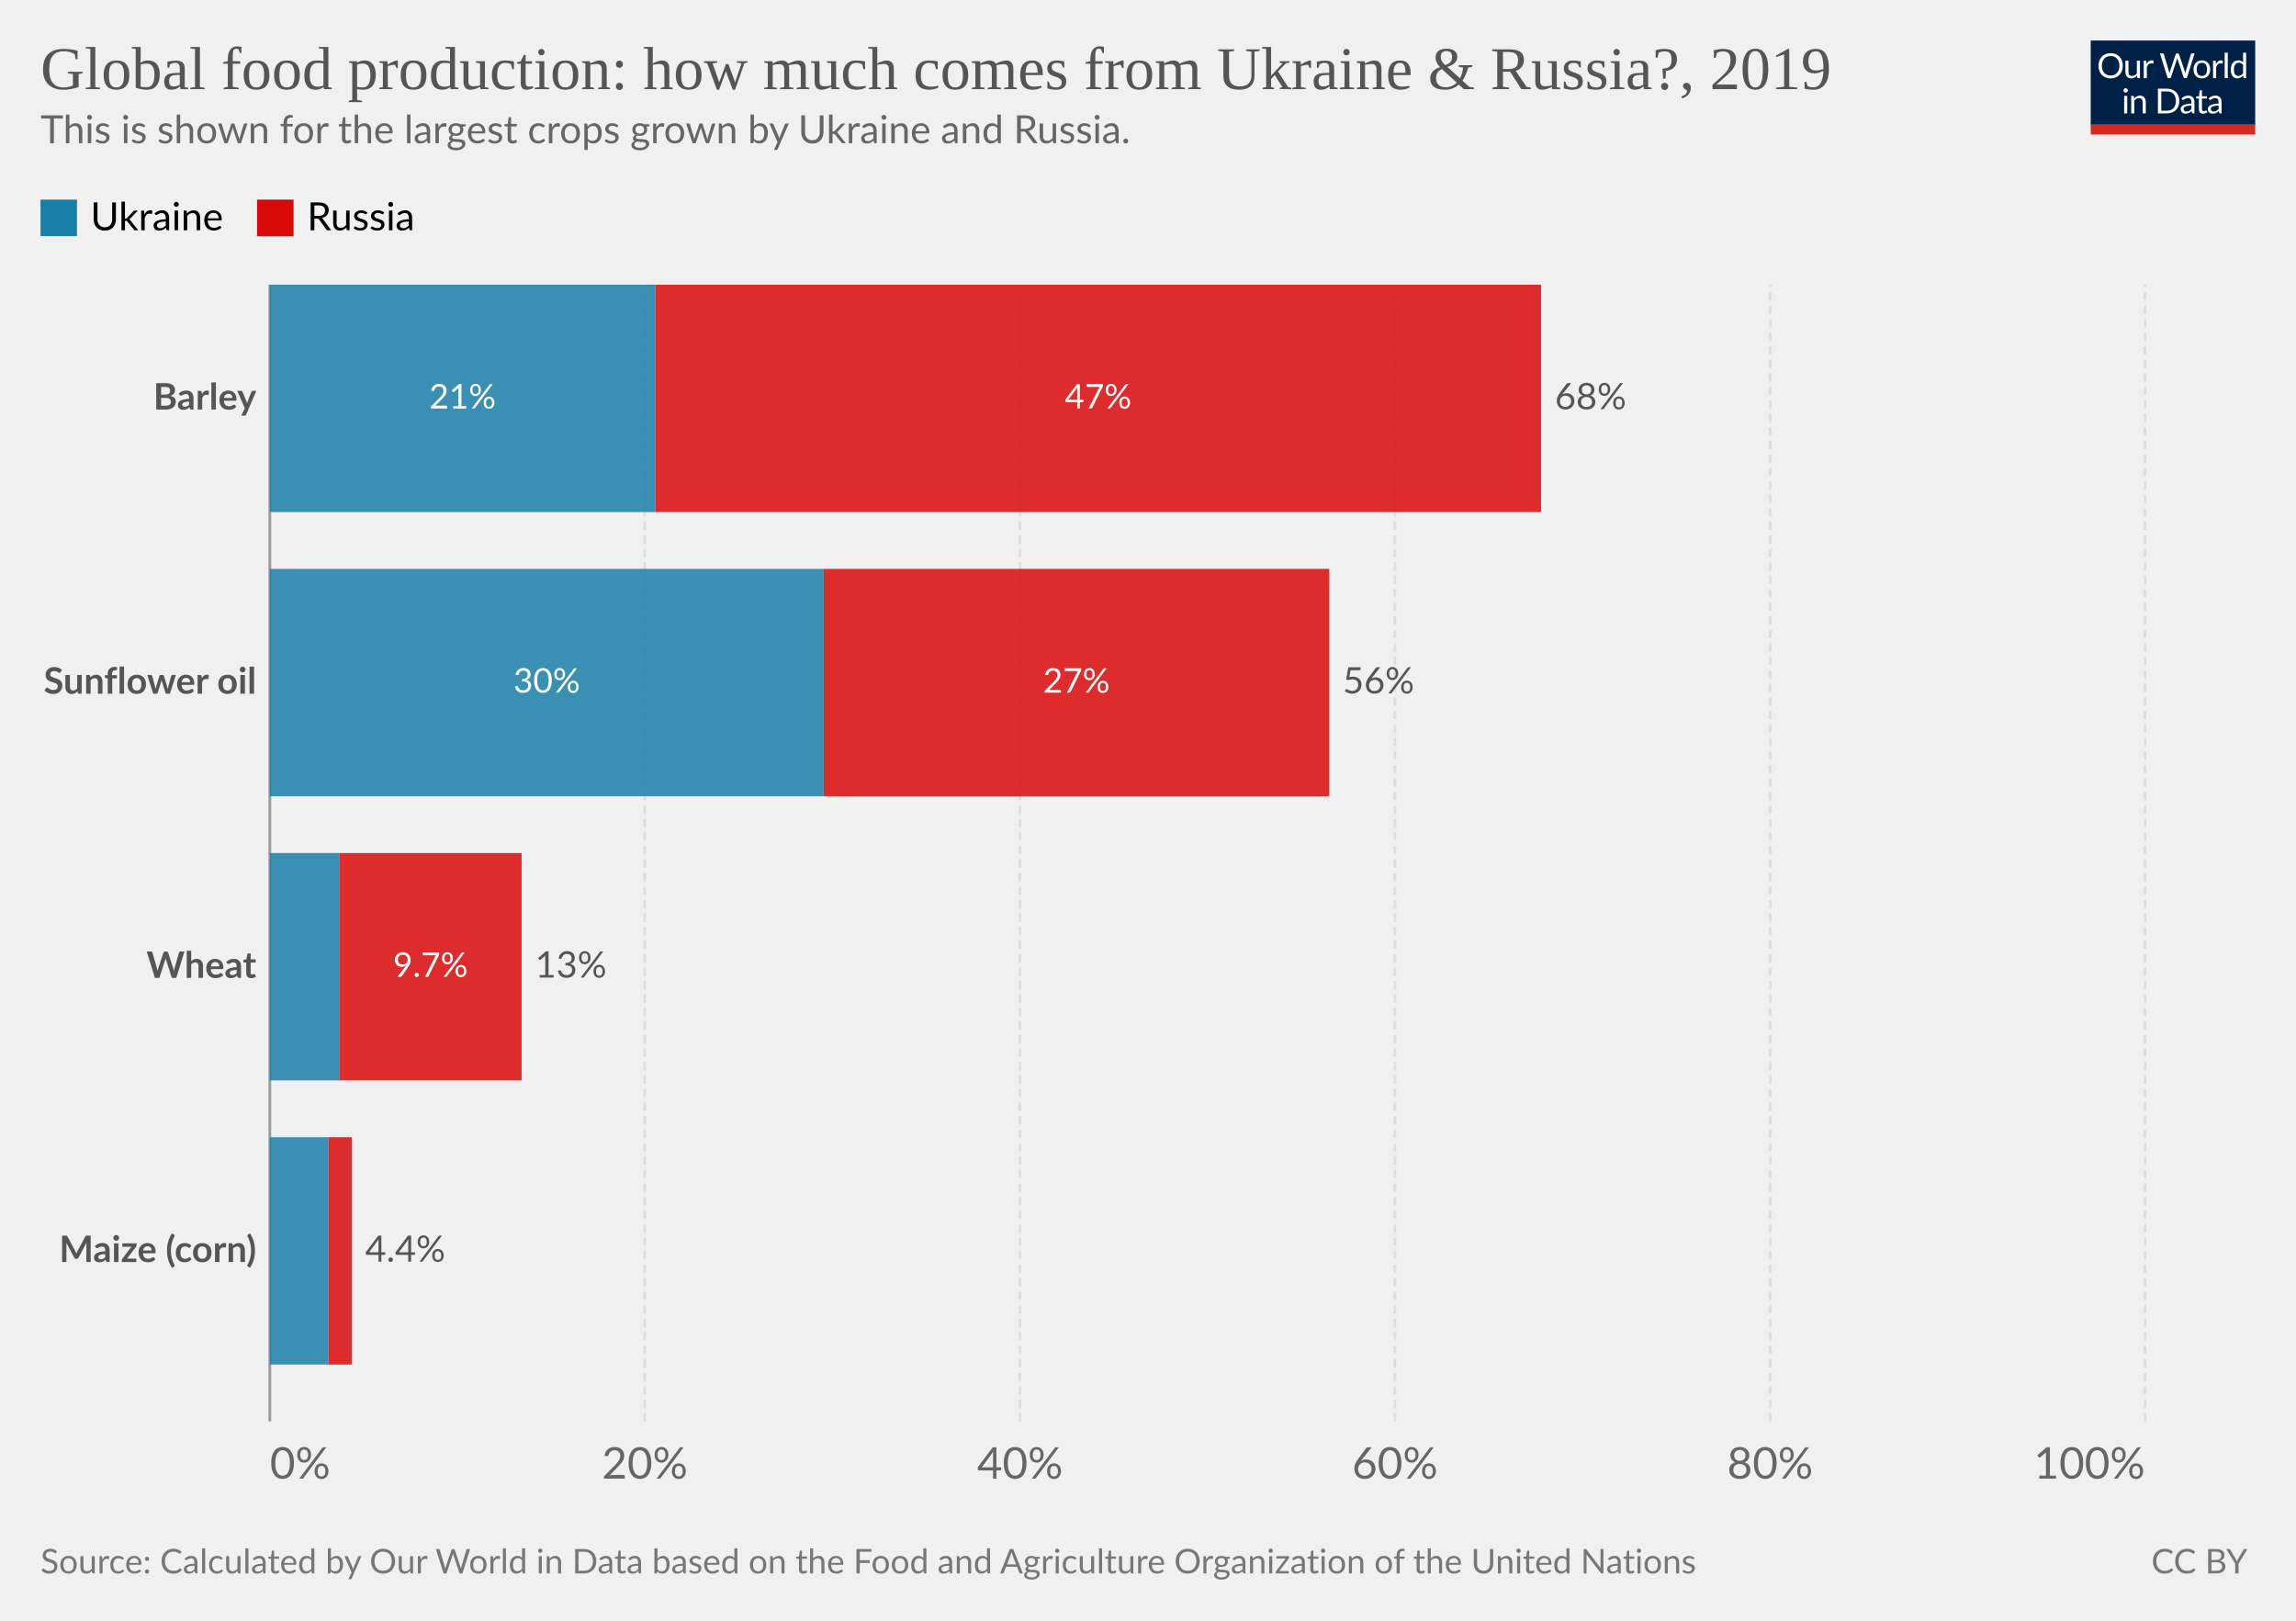
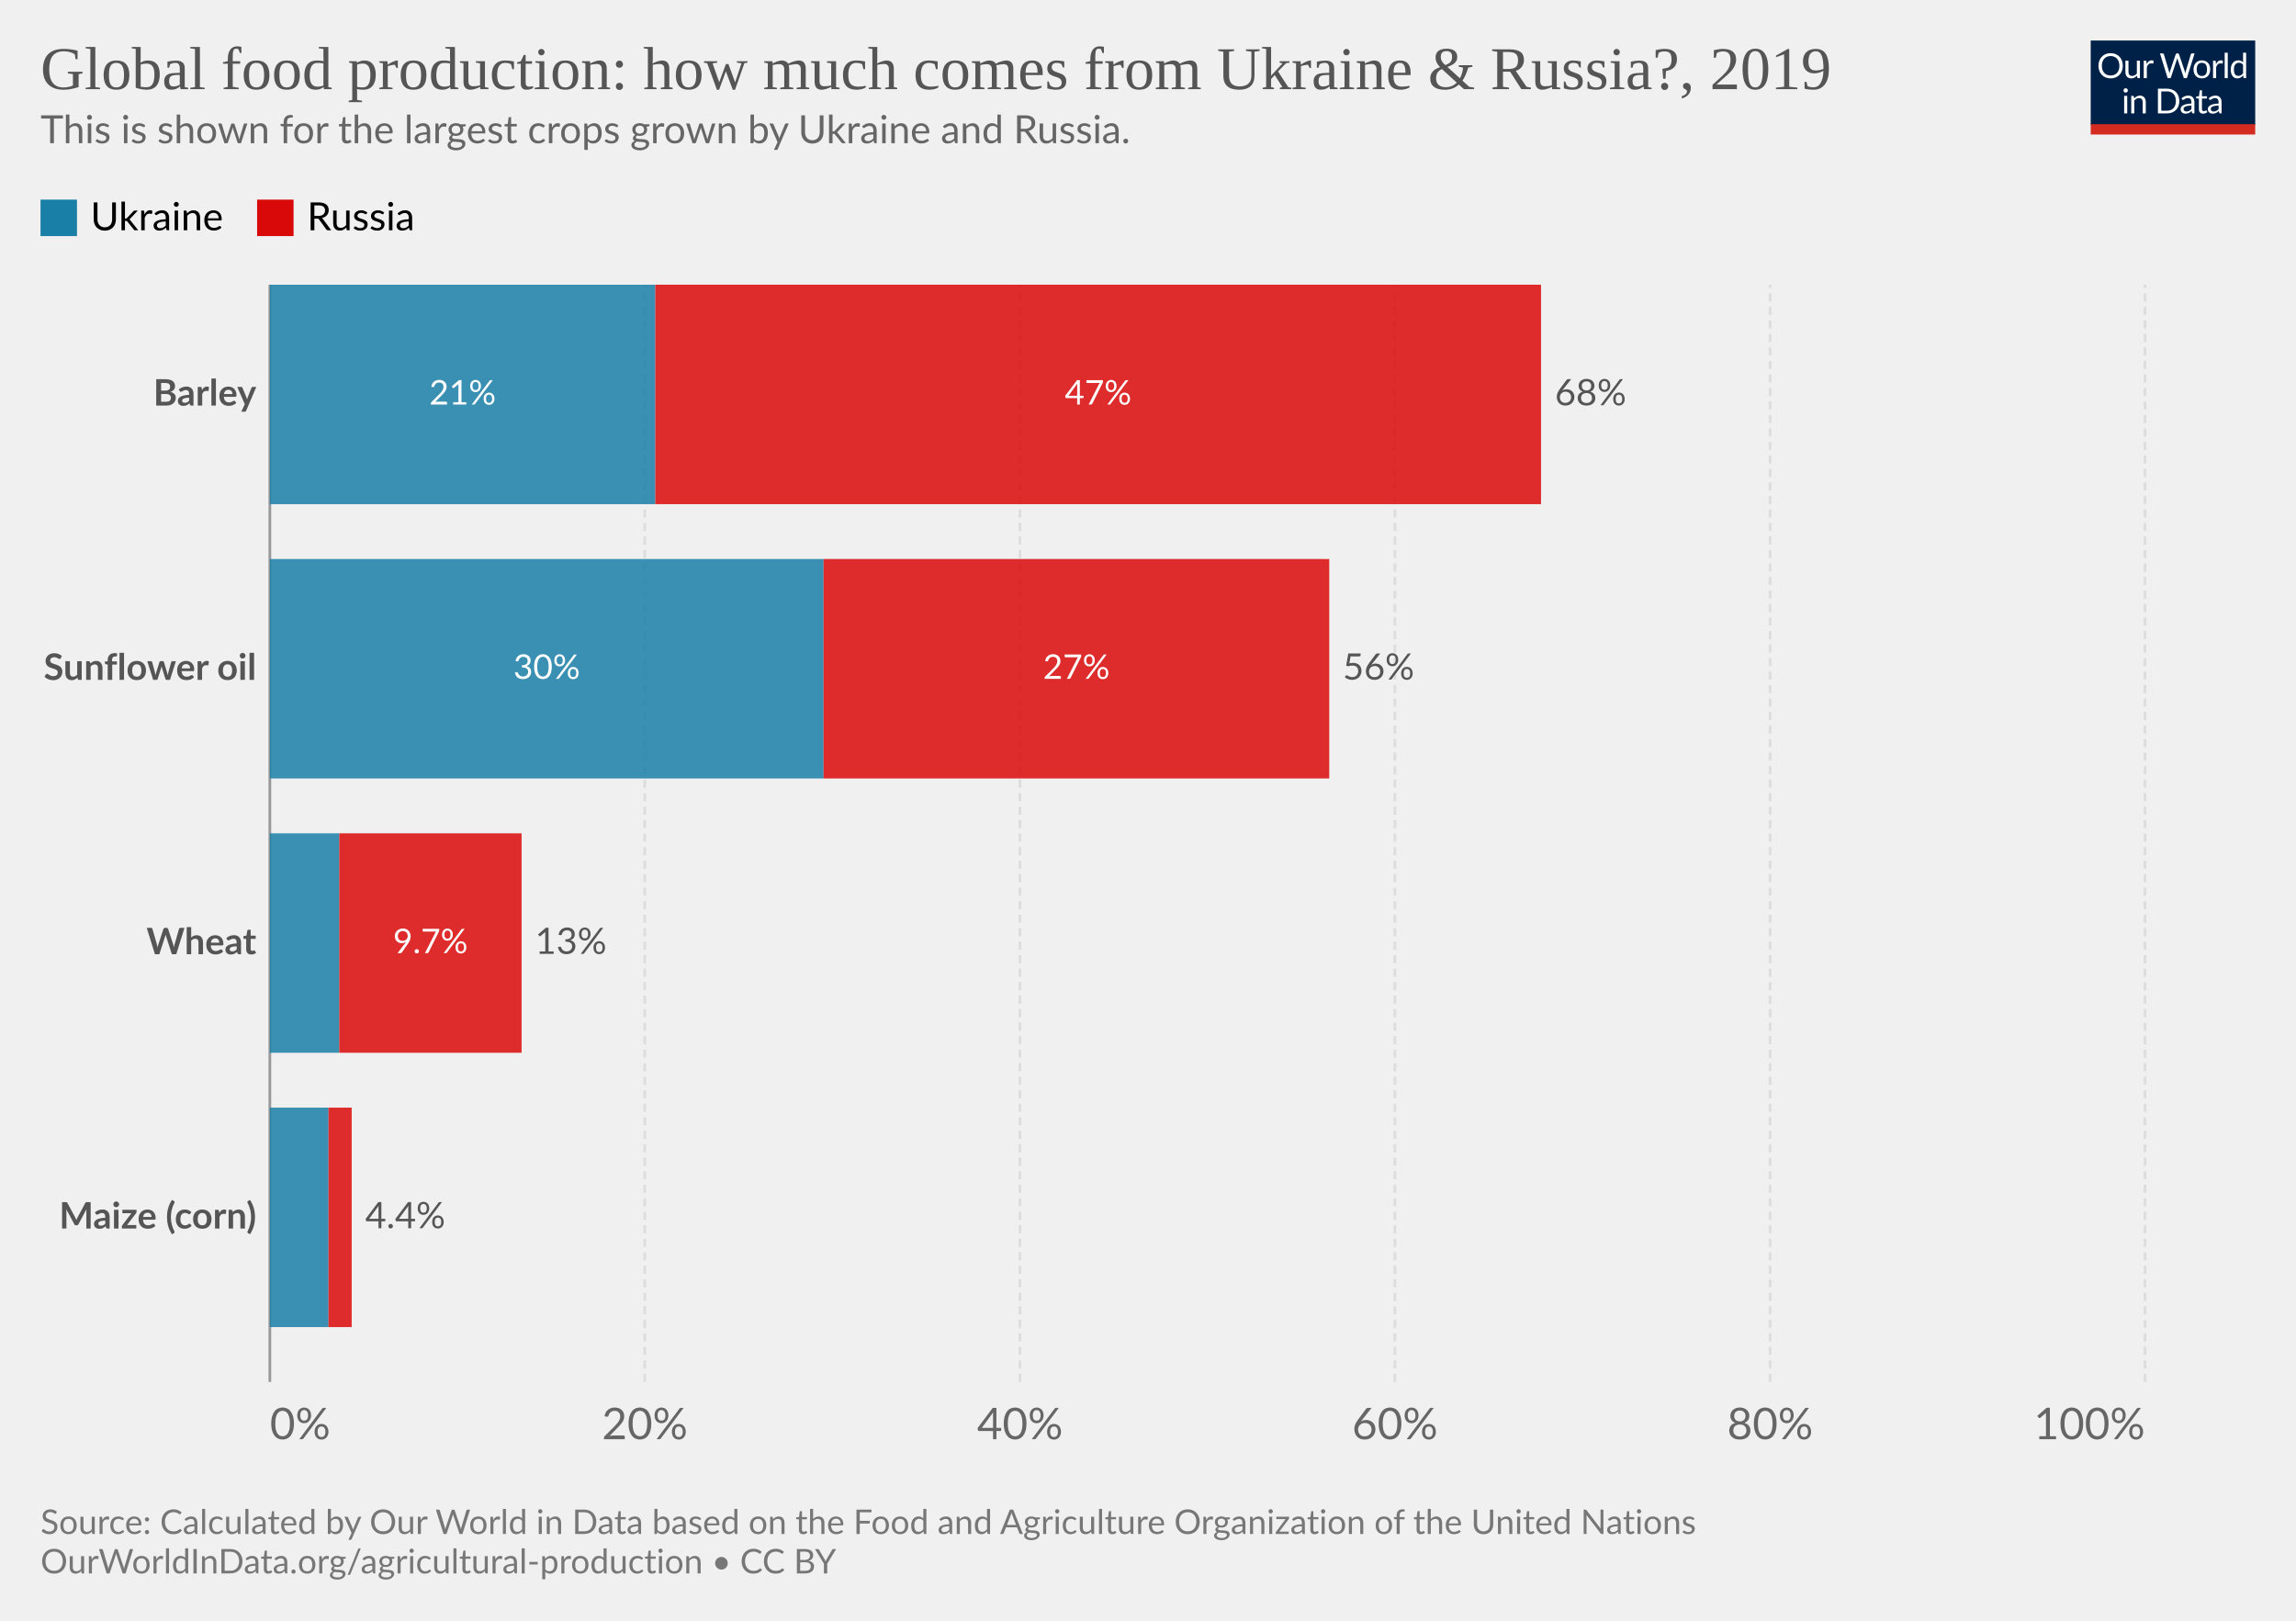
<svg xmlns="http://www.w3.org/2000/svg" version="1.1" style="font-family:Lato,'Helvetica Neue',Helvetica,Arial,sans-serif;font-size:18px;background-color:#fff;text-rendering:geometricPrecision;-webkit-font-smoothing:antialiased" width="850" height="600" viewBox="0 0 850 600">
  <g class="HeaderView">
    <g transform="matrix(.29 0 0 .29 774 15)">
      <svg className="owidLog" width="210" height="120" viewBox="0 0 210 120" fill="none">
        <g clip-path="url(#a)">
          <path d="M0 0h210v107.89H0V0z" fill="#002147" />
          <path d="M40.98 32.25c0 2.36-.38 4.53-1.12 6.51a14.26 14.26 0 0 1-8.1 8.4c-1.9.78-4.02 1.17-6.34 1.17a16.6 16.6 0 0 1-6.33-1.17 14.31 14.31 0 0 1-8.08-8.4 18.29 18.29 0 0 1-1.12-6.51c0-2.36.38-4.53 1.12-6.5.75-1.97 1.8-3.67 3.17-5.1a14.32 14.32 0 0 1 4.9-3.34c1.92-.8 4.03-1.19 6.34-1.19 2.32 0 4.43.4 6.34 1.19 1.92.8 3.56 1.9 4.93 3.34a14.87 14.87 0 0 1 3.17 5.1 18.1 18.1 0 0 1 1.12 6.5zm-4.38 0c0-1.94-.26-3.68-.8-5.22a10.91 10.91 0 0 0-2.24-3.89 9.68 9.68 0 0 0-3.52-2.46 11.95 11.95 0 0 0-4.62-.86c-1.68 0-3.21.28-4.6.86a9.88 9.88 0 0 0-3.54 2.46 10.91 10.91 0 0 0-2.24 3.9c-.53 1.53-.8 3.27-.8 5.2 0 1.94.27 3.68.8 5.22a11.17 11.17 0 0 0 2.24 3.9 10.01 10.01 0 0 0 3.55 2.44c1.38.56 2.9.83 4.6.83s3.24-.27 4.61-.83a9.8 9.8 0 0 0 3.52-2.44 11.17 11.17 0 0 0 2.25-3.9c.53-1.54.8-3.28.8-5.21zm26.22-6.54V48H60.5c-.56 0-.9-.27-1.05-.81l-.31-2.4a12.45 12.45 0 0 1-3.26 2.6c-1.2.64-2.58.96-4.13.96-1.22 0-2.3-.2-3.24-.6a6.52 6.52 0 0 1-2.33-1.7 7.37 7.37 0 0 1-1.43-2.67c-.3-1.04-.46-2.2-.46-3.45V25.7h3.91v14.22c0 1.68.38 2.99 1.15 3.91.77.93 1.96 1.39 3.54 1.39 1.16 0 2.24-.27 3.23-.82a10.42 10.42 0 0 0 2.8-2.28V25.7h3.91zm8.61 4.47a9.94 9.94 0 0 1 2.6-3.56 5.64 5.64 0 0 1 3.76-1.3c.47 0 .92.05 1.34.15.44.1.83.27 1.17.49l-.3 2.92c-.09.37-.3.55-.66.55-.2 0-.5-.04-.9-.13a6.21 6.21 0 0 0-3.24.18 4.23 4.23 0 0 0-1.47.92c-.42.4-.81.9-1.17 1.5-.33.58-.64 1.26-.92 2.02V48H67.7V25.71h2.25c.42 0 .72.08.88.25.16.16.27.44.33.83l.26 3.39zm61.16-13.7L122.75 48h-3.82l-7.99-24.05a21.95 21.95 0 0 1-.42-1.58 38.36 38.36 0 0 1-.44 1.58L102.05 48h-3.83L88.4 16.47h3.54c.38 0 .7.1.95.29.26.2.43.43.5.73l6.52 21.9.28 1.28.29 1.46.3-1.46.38-1.27 7.41-21.91c.1-.25.26-.48.51-.69.27-.22.58-.33.95-.33h1.23c.38 0 .69.1.92.29a1.77 1.77 0 0 1 .53.73l7.4 21.9a28.4 28.4 0 0 1 .68 2.62 29.52 29.52 0 0 1 .52-2.61l6.54-21.91a1.31 1.31 0 0 1 .48-.7c.27-.21.58-.32.95-.32h3.32zm9.35 8.88c1.63 0 3.1.27 4.4.82a9.43 9.43 0 0 1 5.46 5.94c.5 1.4.74 2.98.74 4.73 0 1.76-.25 3.34-.74 4.75a9.43 9.43 0 0 1-5.46 5.92c-1.3.52-2.77.79-4.4.79-1.64 0-3.12-.27-4.44-.8a9.42 9.42 0 0 1-3.35-2.3c-.92-1-1.63-2.2-2.13-3.61-.49-1.41-.73-3-.73-4.75s.24-3.33.73-4.73c.5-1.43 1.2-2.64 2.13-3.63a9.4 9.4 0 0 1 3.35-2.31c1.32-.55 2.8-.82 4.44-.82zm0 19.89c2.2 0 3.84-.73 4.93-2.2 1.08-1.48 1.63-3.54 1.63-6.18 0-2.66-.55-4.72-1.63-6.2-1.09-1.49-2.73-2.23-4.93-2.23-1.12 0-2.09.2-2.93.57a5.71 5.71 0 0 0-2.06 1.65 7.5 7.5 0 0 0-1.24 2.67c-.26 1.04-.4 2.22-.4 3.54 0 2.64.55 4.7 1.64 6.18 1.1 1.47 2.76 2.2 4.99 2.2zm17.97-15.07a9.94 9.94 0 0 1 2.6-3.56 5.64 5.64 0 0 1 3.76-1.3c.47 0 .91.05 1.34.15.44.1.83.27 1.16.49l-.28 2.92c-.09.37-.31.55-.66.55-.2 0-.5-.04-.9-.13a6.2 6.2 0 0 0-3.24.18 4.23 4.23 0 0 0-1.47.92c-.43.4-.82.9-1.17 1.5a13.1 13.1 0 0 0-.92 2.02V48h-3.94V25.71h2.24c.43 0 .72.08.88.25.17.16.28.44.33.83l.27 3.39zm15.04-14.59V48h-3.92V15.6h3.92zm19.55 15.43a6.22 6.22 0 0 0-2.38-2.05 6.7 6.7 0 0 0-2.86-.6c-2.07 0-3.66.75-4.77 2.23-1.12 1.48-1.68 3.6-1.68 6.33 0 1.46.13 2.7.38 3.74a7.29 7.29 0 0 0 1.1 2.56 4.35 4.35 0 0 0 1.78 1.45c.7.3 1.5.46 2.4.46 1.29 0 2.41-.3 3.36-.88a9.6 9.6 0 0 0 2.67-2.49V31.02zm3.91-15.43V48h-2.33c-.56 0-.9-.27-1.06-.81l-.35-2.71a12.13 12.13 0 0 1-3.25 2.77 8.28 8.28 0 0 1-4.23 1.06 7.31 7.31 0 0 1-6.14-2.9c-.73-.96-1.3-2.15-1.69-3.57a18.35 18.35 0 0 1 .07-9.48 11.29 11.29 0 0 1 1.89-3.7 8.7 8.7 0 0 1 7.06-3.34 7.96 7.96 0 0 1 6.12 2.62V15.59h3.91zM46.61 70.71V93H42.7V70.71h3.91zm.84-7c0 .39-.08.75-.24 1.09a2.81 2.81 0 0 1-1.52 1.47 2.67 2.67 0 0 1-2.16 0 2.9 2.9 0 0 1-1.45-1.47 2.67 2.67 0 0 1 0-2.16c.15-.35.35-.65.6-.9.25-.27.53-.47.85-.62a2.67 2.67 0 0 1 2.16 0c.35.15.65.35.9.62.27.25.47.55.62.9.16.34.24.7.24 1.08zm7.97 10.24c.49-.54 1-1.04 1.54-1.48a9.85 9.85 0 0 1 3.66-1.84 8.96 8.96 0 0 1 5.43.35c.94.4 1.72.97 2.33 1.71a7.36 7.36 0 0 1 1.43 2.67c.32 1.04.49 2.19.49 3.45V93h-3.94V78.81c0-1.69-.4-3-1.17-3.92-.76-.93-1.93-1.4-3.5-1.4a6.6 6.6 0 0 0-3.25.83c-1 .56-1.92 1.31-2.77 2.27V93h-3.94V70.71h2.35c.56 0 .9.28 1.04.82l.3 2.42zm57.7 3.3c0 2.36-.37 4.5-1.11 6.44a14.3 14.3 0 0 1-3.17 4.98 14.1 14.1 0 0 1-4.93 3.2c-1.9.76-4.02 1.13-6.33 1.13H85.8V61.47h11.77c2.31 0 4.42.39 6.33 1.15a13.8 13.8 0 0 1 8.1 8.18 17.75 17.75 0 0 1 1.12 6.45zm-4.37 0c0-1.94-.26-3.67-.8-5.2a10.94 10.94 0 0 0-2.23-3.87 9.57 9.57 0 0 0-3.53-2.42 12.23 12.23 0 0 0-4.61-.83h-7.5v24.62h7.5c1.7 0 3.24-.28 4.61-.84a9.7 9.7 0 0 0 3.53-2.4 10.94 10.94 0 0 0 2.24-3.87c.53-1.53.8-3.26.8-5.2zm19.8 5.72c-1.8.06-3.34.2-4.62.44-1.26.22-2.3.51-3.1.88-.8.36-1.37.8-1.74 1.3-.35.5-.53 1.05-.53 1.67 0 .58.1 1.1.3 1.52a3 3 0 0 0 .76 1.05c.34.27.73.46 1.17.6a6.13 6.13 0 0 0 1.45.17 7.28 7.28 0 0 0 3.5-.81 11.95 11.95 0 0 0 2.82-2.2v-4.62zm-12.65-9.11a12.73 12.73 0 0 1 3.98-2.66c1.43-.59 3-.88 4.73-.88 1.25 0 2.36.2 3.33.61a6.81 6.81 0 0 1 3.94 4.38c.33 1.04.5 2.19.5 3.43V93h-1.74a1.8 1.8 0 0 1-.88-.18c-.2-.13-.36-.38-.48-.74l-.44-2.12-1.72 1.46a9.48 9.48 0 0 1-3.74 1.7c-.69.15-1.46.23-2.3.23-.87 0-1.69-.12-2.45-.35a5.34 5.34 0 0 1-3.34-2.93 6.64 6.64 0 0 1-.49-2.64c0-.88.25-1.72.73-2.53a6.33 6.33 0 0 1 2.35-2.17c1.09-.63 2.5-1.15 4.25-1.54 1.75-.41 3.89-.65 6.42-.7v-1.75c0-1.73-.37-3.03-1.12-3.91-.75-.9-1.84-1.34-3.28-1.34-.97 0-1.78.12-2.44.37-.64.23-1.2.5-1.7.81l-1.23.82c-.33.23-.67.35-1 .35-.27 0-.5-.07-.69-.2a2.1 2.1 0 0 1-.48-.53l-.7-1.25zm27.67 19.5c-1.76 0-3.12-.5-4.07-1.48-.94-.98-1.41-2.4-1.41-4.25V74h-2.68a.9.9 0 0 1-.6-.2c-.16-.14-.24-.36-.24-.66v-1.56l3.65-.46.9-6.89a.9.9 0 0 1 .29-.52.88.88 0 0 1 .62-.22H142v7.67h6.44V74H142v13.38c0 .94.22 1.63.68 2.09.45.45 1.04.68 1.76.68a3.21 3.21 0 0 0 1.85-.53l.55-.35c.16-.12.3-.18.41-.18.2 0 .4.13.55.38l1.15 1.87a7.45 7.45 0 0 1-2.44 1.5 8.53 8.53 0 0 1-2.95.52zm19.68-10.4c-1.8.07-3.34.21-4.62.45-1.26.22-2.3.51-3.1.88-.8.36-1.37.8-1.74 1.3-.35.5-.53 1.05-.53 1.67 0 .58.1 1.1.3 1.52a2.9 2.9 0 0 0 .76 1.05c.34.27.73.46 1.17.6a6.13 6.13 0 0 0 1.45.17 7.3 7.3 0 0 0 3.5-.81 12.04 12.04 0 0 0 2.82-2.2v-4.62zm-12.65-9.1a12.72 12.72 0 0 1 3.99-2.66c1.42-.59 3-.88 4.72-.88 1.25 0 2.36.2 3.33.61a6.81 6.81 0 0 1 3.94 4.38c.33 1.04.5 2.19.5 3.43V93h-1.74a1.8 1.8 0 0 1-.88-.18c-.2-.13-.36-.38-.48-.74l-.44-2.12-1.72 1.46a9.48 9.48 0 0 1-3.74 1.7c-.69.15-1.46.23-2.3.23-.87 0-1.69-.12-2.45-.35a5.33 5.33 0 0 1-3.34-2.93 6.62 6.62 0 0 1-.49-2.64c0-.88.25-1.72.73-2.53a6.33 6.33 0 0 1 2.35-2.17c1.09-.63 2.5-1.15 4.25-1.54a31.2 31.2 0 0 1 6.42-.7v-1.75c0-1.73-.37-3.03-1.12-3.91-.75-.9-1.84-1.34-3.28-1.34-.97 0-1.78.12-2.44.37-.64.23-1.2.5-1.7.81l-1.22.82c-.34.23-.68.35-1.02.35-.26 0-.49-.07-.68-.2a1.88 1.88 0 0 1-.48-.53l-.7-1.25zM40.98 32.25c0 2.36-.38 4.53-1.12 6.51a14.26 14.26 0 0 1-8.1 8.4c-1.9.78-4.02 1.17-6.34 1.17a16.6 16.6 0 0 1-6.33-1.17 14.31 14.31 0 0 1-8.08-8.4 18.29 18.29 0 0 1-1.12-6.51c0-2.36.38-4.53 1.12-6.5.75-1.97 1.8-3.67 3.17-5.1a14.32 14.32 0 0 1 4.9-3.34c1.92-.8 4.03-1.19 6.34-1.19 2.32 0 4.43.4 6.34 1.19 1.92.8 3.56 1.9 4.93 3.34a14.87 14.87 0 0 1 3.17 5.1 18.1 18.1 0 0 1 1.12 6.5zm-4.38 0c0-1.94-.26-3.68-.8-5.22a10.91 10.91 0 0 0-2.24-3.89 9.68 9.68 0 0 0-3.52-2.46 11.95 11.95 0 0 0-4.62-.86c-1.68 0-3.21.28-4.6.86a9.88 9.88 0 0 0-3.54 2.46 10.91 10.91 0 0 0-2.24 3.9c-.53 1.53-.8 3.27-.8 5.2 0 1.94.27 3.68.8 5.22a11.17 11.17 0 0 0 2.24 3.9 10.01 10.01 0 0 0 3.55 2.44c1.38.56 2.9.83 4.6.83s3.24-.27 4.61-.83a9.8 9.8 0 0 0 3.52-2.44 11.17 11.17 0 0 0 2.25-3.9c.53-1.54.8-3.28.8-5.21zm26.22-6.54V48H60.5c-.56 0-.9-.27-1.05-.81l-.31-2.4a12.45 12.45 0 0 1-3.26 2.6c-1.2.64-2.58.96-4.13.96-1.22 0-2.3-.2-3.24-.6a6.52 6.52 0 0 1-2.33-1.7 7.37 7.37 0 0 1-1.43-2.67c-.3-1.04-.46-2.2-.46-3.45V25.7h3.91v14.22c0 1.68.38 2.99 1.15 3.91.77.93 1.96 1.39 3.54 1.39 1.16 0 2.24-.27 3.23-.82a10.42 10.42 0 0 0 2.8-2.28V25.7h3.91zm8.61 4.47a9.94 9.94 0 0 1 2.6-3.56 5.64 5.64 0 0 1 3.76-1.3c.47 0 .92.05 1.34.15.44.1.83.27 1.17.49l-.3 2.92c-.09.37-.3.55-.66.55-.2 0-.5-.04-.9-.13a6.21 6.21 0 0 0-3.24.18 4.23 4.23 0 0 0-1.47.92c-.42.4-.81.9-1.17 1.5-.33.58-.64 1.26-.92 2.02V48H67.7V25.71h2.25c.42 0 .72.08.88.25.16.16.27.44.33.83l.26 3.39zm61.16-13.7L122.75 48h-3.82l-7.99-24.05a21.95 21.95 0 0 1-.42-1.58 38.36 38.36 0 0 1-.44 1.58L102.05 48h-3.83L88.4 16.47h3.54c.38 0 .7.1.95.29.26.2.43.43.5.73l6.52 21.9.28 1.28.29 1.46.3-1.46.38-1.27 7.41-21.91c.1-.25.26-.48.51-.69.27-.22.58-.33.95-.33h1.23c.38 0 .69.1.92.29a1.77 1.77 0 0 1 .53.73l7.4 21.9a28.4 28.4 0 0 1 .68 2.62 29.52 29.52 0 0 1 .52-2.61l6.54-21.91a1.31 1.31 0 0 1 .48-.7c.27-.21.58-.32.95-.32h3.32zm9.35 8.88c1.63 0 3.1.27 4.4.82a9.43 9.43 0 0 1 5.46 5.94c.5 1.4.74 2.98.74 4.73 0 1.76-.25 3.34-.74 4.75a9.43 9.43 0 0 1-5.46 5.92c-1.3.52-2.77.79-4.4.79-1.64 0-3.12-.27-4.44-.8a9.42 9.42 0 0 1-3.35-2.3c-.92-1-1.63-2.2-2.13-3.61-.49-1.41-.73-3-.73-4.75s.24-3.33.73-4.73c.5-1.43 1.2-2.64 2.13-3.63a9.4 9.4 0 0 1 3.35-2.31c1.32-.55 2.8-.82 4.44-.82zm0 19.89c2.2 0 3.84-.73 4.93-2.2 1.08-1.48 1.63-3.54 1.63-6.18 0-2.66-.55-4.72-1.63-6.2-1.09-1.49-2.73-2.23-4.93-2.23-1.12 0-2.09.2-2.93.57a5.71 5.71 0 0 0-2.06 1.65 7.5 7.5 0 0 0-1.24 2.67c-.26 1.04-.4 2.22-.4 3.54 0 2.64.55 4.7 1.64 6.18 1.1 1.47 2.76 2.2 4.99 2.2zm17.97-15.07a9.94 9.94 0 0 1 2.6-3.56 5.64 5.64 0 0 1 3.76-1.3c.47 0 .91.05 1.34.15.44.1.83.27 1.16.49l-.28 2.92c-.09.37-.31.55-.66.55-.2 0-.5-.04-.9-.13a6.2 6.2 0 0 0-3.24.18 4.23 4.23 0 0 0-1.47.92c-.43.4-.82.9-1.17 1.5a13.1 13.1 0 0 0-.92 2.02V48h-3.94V25.71h2.24c.43 0 .72.08.88.25.17.16.28.44.33.83l.27 3.39zm15.04-14.59V48h-3.92V15.6h3.92zm19.55 15.43a6.22 6.22 0 0 0-2.38-2.05 6.7 6.7 0 0 0-2.86-.6c-2.07 0-3.66.75-4.77 2.23-1.12 1.48-1.68 3.6-1.68 6.33 0 1.46.13 2.7.38 3.74a7.29 7.29 0 0 0 1.1 2.56 4.35 4.35 0 0 0 1.78 1.45c.7.3 1.5.46 2.4.46 1.29 0 2.41-.3 3.36-.88a9.6 9.6 0 0 0 2.67-2.49V31.02zm3.91-15.43V48h-2.33c-.56 0-.9-.27-1.06-.81l-.35-2.71a12.13 12.13 0 0 1-3.25 2.77 8.28 8.28 0 0 1-4.23 1.06 7.31 7.31 0 0 1-6.14-2.9c-.73-.96-1.3-2.15-1.69-3.57a18.35 18.35 0 0 1 .07-9.48 11.29 11.29 0 0 1 1.89-3.7 8.7 8.7 0 0 1 7.06-3.34 7.96 7.96 0 0 1 6.12 2.62V15.59h3.91zM46.61 70.71V93H42.7V70.71h3.91zm.84-7c0 .39-.08.75-.24 1.09a2.81 2.81 0 0 1-1.52 1.47 2.67 2.67 0 0 1-2.16 0 2.9 2.9 0 0 1-1.45-1.47 2.67 2.67 0 0 1 0-2.16c.15-.35.35-.65.6-.9.25-.27.53-.47.85-.62a2.67 2.67 0 0 1 2.16 0c.35.15.65.35.9.62.27.25.47.55.62.9.16.34.24.7.24 1.08zm7.97 10.24c.49-.54 1-1.04 1.54-1.48a9.85 9.85 0 0 1 3.66-1.84 8.96 8.96 0 0 1 5.43.35c.94.4 1.72.97 2.33 1.71a7.36 7.36 0 0 1 1.43 2.67c.32 1.04.49 2.19.49 3.45V93h-3.94V78.81c0-1.69-.4-3-1.17-3.92-.76-.93-1.93-1.4-3.5-1.4a6.6 6.6 0 0 0-3.25.83c-1 .56-1.92 1.31-2.77 2.27V93h-3.94V70.71h2.35c.56 0 .9.28 1.04.82l.3 2.42zm57.7 3.3c0 2.36-.37 4.5-1.11 6.44a14.3 14.3 0 0 1-3.17 4.98 14.1 14.1 0 0 1-4.93 3.2c-1.9.76-4.02 1.13-6.33 1.13H85.8V61.47h11.77c2.31 0 4.42.39 6.33 1.15a13.8 13.8 0 0 1 8.1 8.18 17.75 17.75 0 0 1 1.12 6.45zm-4.37 0c0-1.94-.26-3.67-.8-5.2a10.94 10.94 0 0 0-2.23-3.87 9.57 9.57 0 0 0-3.53-2.42 12.23 12.23 0 0 0-4.61-.83h-7.5v24.62h7.5c1.7 0 3.24-.28 4.61-.84a9.7 9.7 0 0 0 3.53-2.4 10.94 10.94 0 0 0 2.24-3.87c.53-1.53.8-3.26.8-5.2zm19.8 5.72c-1.8.06-3.34.2-4.62.44-1.26.22-2.3.51-3.1.88-.8.36-1.37.8-1.74 1.3-.35.5-.53 1.05-.53 1.67 0 .58.1 1.1.3 1.52a3 3 0 0 0 .76 1.05c.34.27.73.46 1.17.6a6.13 6.13 0 0 0 1.45.17 7.28 7.28 0 0 0 3.5-.81 11.95 11.95 0 0 0 2.82-2.2v-4.62zm-12.65-9.11a12.73 12.73 0 0 1 3.98-2.66c1.43-.59 3-.88 4.73-.88 1.25 0 2.36.2 3.33.61a6.81 6.81 0 0 1 3.94 4.38c.33 1.04.5 2.19.5 3.43V93h-1.74a1.8 1.8 0 0 1-.88-.18c-.2-.13-.36-.38-.48-.74l-.44-2.12-1.72 1.46a9.48 9.48 0 0 1-3.74 1.7c-.69.15-1.46.23-2.3.23-.87 0-1.69-.12-2.45-.35a5.34 5.34 0 0 1-3.34-2.93 6.64 6.64 0 0 1-.49-2.64c0-.88.25-1.72.73-2.53a6.33 6.33 0 0 1 2.35-2.17c1.09-.63 2.5-1.15 4.25-1.54 1.75-.41 3.89-.65 6.42-.7v-1.75c0-1.73-.37-3.03-1.12-3.91-.75-.9-1.84-1.34-3.28-1.34-.97 0-1.78.12-2.44.37-.64.23-1.2.5-1.7.81l-1.23.82c-.33.23-.67.35-1 .35-.27 0-.5-.07-.69-.2a2.1 2.1 0 0 1-.48-.53l-.7-1.25zm27.67 19.5c-1.76 0-3.12-.5-4.07-1.48-.94-.98-1.41-2.4-1.41-4.25V74h-2.68a.9.9 0 0 1-.6-.2c-.16-.14-.24-.36-.24-.66v-1.56l3.65-.46.9-6.89a.9.9 0 0 1 .29-.52.88.88 0 0 1 .62-.22H142v7.67h6.44V74H142v13.38c0 .94.22 1.63.68 2.09.45.45 1.04.68 1.76.68a3.21 3.21 0 0 0 1.85-.53l.55-.35c.16-.12.3-.18.41-.18.2 0 .4.13.55.38l1.15 1.87a7.45 7.45 0 0 1-2.44 1.5 8.53 8.53 0 0 1-2.95.52zm19.68-10.4c-1.8.07-3.34.21-4.62.45-1.26.22-2.3.51-3.1.88-.8.36-1.37.8-1.74 1.3-.35.5-.53 1.05-.53 1.67 0 .58.1 1.1.3 1.52a2.9 2.9 0 0 0 .76 1.05c.34.27.73.46 1.17.6a6.13 6.13 0 0 0 1.45.17 7.3 7.3 0 0 0 3.5-.81 12.04 12.04 0 0 0 2.82-2.2v-4.62zm-12.65-9.1a12.72 12.72 0 0 1 3.99-2.66c1.42-.59 3-.88 4.72-.88 1.25 0 2.36.2 3.33.61a6.81 6.81 0 0 1 3.94 4.38c.33 1.04.5 2.19.5 3.43V93h-1.74a1.8 1.8 0 0 1-.88-.18c-.2-.13-.36-.38-.48-.74l-.44-2.12-1.72 1.46a9.48 9.48 0 0 1-3.74 1.7c-.69.15-1.46.23-2.3.23-.87 0-1.69-.12-2.45-.35a5.33 5.33 0 0 1-3.34-2.93 6.62 6.62 0 0 1-.49-2.64c0-.88.25-1.72.73-2.53a6.33 6.33 0 0 1 2.35-2.17c1.09-.63 2.5-1.15 4.25-1.54a31.2 31.2 0 0 1 6.42-.7v-1.75c0-1.73-.37-3.03-1.12-3.91-.75-.9-1.84-1.34-3.28-1.34-.97 0-1.78.12-2.44.37-.64.23-1.2.5-1.7.81l-1.22.82c-.34.23-.68.35-1.02.35-.26 0-.49-.07-.68-.2a1.88 1.88 0 0 1-.48-.53l-.7-1.25zM40.98 32.25c0 2.36-.38 4.53-1.12 6.51a14.26 14.26 0 0 1-8.1 8.4c-1.9.78-4.02 1.17-6.34 1.17a16.6 16.6 0 0 1-6.33-1.17 14.31 14.31 0 0 1-8.08-8.4 18.29 18.29 0 0 1-1.12-6.51c0-2.36.38-4.53 1.12-6.5.75-1.97 1.8-3.67 3.17-5.1a14.32 14.32 0 0 1 4.9-3.34c1.92-.8 4.03-1.19 6.34-1.19 2.32 0 4.43.4 6.34 1.19 1.92.8 3.56 1.9 4.93 3.34a14.87 14.87 0 0 1 3.17 5.1 18.1 18.1 0 0 1 1.12 6.5zm-4.38 0c0-1.94-.26-3.68-.8-5.22a10.91 10.91 0 0 0-2.24-3.89 9.68 9.68 0 0 0-3.52-2.46 11.95 11.95 0 0 0-4.62-.86c-1.68 0-3.21.28-4.6.86a9.88 9.88 0 0 0-3.54 2.46 10.91 10.91 0 0 0-2.24 3.9c-.53 1.53-.8 3.27-.8 5.2 0 1.94.27 3.68.8 5.22a11.17 11.17 0 0 0 2.24 3.9 10.01 10.01 0 0 0 3.55 2.44c1.38.56 2.9.83 4.6.83s3.24-.27 4.61-.83a9.8 9.8 0 0 0 3.52-2.44 11.17 11.17 0 0 0 2.25-3.9c.53-1.54.8-3.28.8-5.21zm26.22-6.54V48H60.5c-.56 0-.9-.27-1.05-.81l-.31-2.4a12.45 12.45 0 0 1-3.26 2.6c-1.2.64-2.58.96-4.13.96-1.22 0-2.3-.2-3.24-.6a6.52 6.52 0 0 1-2.33-1.7 7.37 7.37 0 0 1-1.43-2.67c-.3-1.04-.46-2.2-.46-3.45V25.7h3.91v14.22c0 1.68.38 2.99 1.15 3.91.77.93 1.96 1.39 3.54 1.39 1.16 0 2.24-.27 3.23-.82a10.42 10.42 0 0 0 2.8-2.28V25.7h3.91zm8.61 4.47a9.94 9.94 0 0 1 2.6-3.56 5.64 5.64 0 0 1 3.76-1.3c.47 0 .92.05 1.34.15.44.1.83.27 1.17.49l-.3 2.92c-.09.37-.3.55-.66.55-.2 0-.5-.04-.9-.13a6.21 6.21 0 0 0-3.24.18 4.23 4.23 0 0 0-1.47.92c-.42.4-.81.9-1.17 1.5-.33.58-.64 1.26-.92 2.02V48H67.7V25.71h2.25c.42 0 .72.08.88.25.16.16.27.44.33.83l.26 3.39zm61.16-13.7L122.75 48h-3.82l-7.99-24.05a21.95 21.95 0 0 1-.42-1.58 38.36 38.36 0 0 1-.44 1.58L102.05 48h-3.83L88.4 16.47h3.54c.38 0 .7.1.95.29.26.2.43.43.5.73l6.52 21.9.28 1.28.29 1.46.3-1.46.38-1.27 7.41-21.91c.1-.25.26-.48.51-.69.27-.22.58-.33.95-.33h1.23c.38 0 .69.1.92.29a1.77 1.77 0 0 1 .53.73l7.4 21.9a28.4 28.4 0 0 1 .68 2.62 29.52 29.52 0 0 1 .52-2.61l6.54-21.91a1.31 1.31 0 0 1 .48-.7c.27-.21.58-.32.95-.32h3.32zm9.35 8.88c1.63 0 3.1.27 4.4.82a9.43 9.43 0 0 1 5.46 5.94c.5 1.4.74 2.98.74 4.73 0 1.76-.25 3.34-.74 4.75a9.43 9.43 0 0 1-5.46 5.92c-1.3.52-2.77.79-4.4.79-1.64 0-3.12-.27-4.44-.8a9.42 9.42 0 0 1-3.35-2.3c-.92-1-1.63-2.2-2.13-3.61-.49-1.41-.73-3-.73-4.75s.24-3.33.73-4.73c.5-1.43 1.2-2.64 2.13-3.63a9.4 9.4 0 0 1 3.35-2.31c1.32-.55 2.8-.82 4.44-.82zm0 19.89c2.2 0 3.84-.73 4.93-2.2 1.08-1.48 1.63-3.54 1.63-6.18 0-2.66-.55-4.72-1.63-6.2-1.09-1.49-2.73-2.23-4.93-2.23-1.12 0-2.09.2-2.93.57a5.71 5.71 0 0 0-2.06 1.65 7.5 7.5 0 0 0-1.24 2.67c-.26 1.04-.4 2.22-.4 3.54 0 2.64.55 4.7 1.64 6.18 1.1 1.47 2.76 2.2 4.99 2.2zm17.97-15.07a9.94 9.94 0 0 1 2.6-3.56 5.64 5.64 0 0 1 3.76-1.3c.47 0 .91.05 1.34.15.44.1.83.27 1.16.49l-.28 2.92c-.09.37-.31.55-.66.55-.2 0-.5-.04-.9-.13a6.2 6.2 0 0 0-3.24.18 4.23 4.23 0 0 0-1.47.92c-.43.4-.82.9-1.17 1.5a13.1 13.1 0 0 0-.92 2.02V48h-3.94V25.71h2.24c.43 0 .72.08.88.25.17.16.28.44.33.83l.27 3.39zm15.04-14.59V48h-3.92V15.6h3.92zm19.55 15.43a6.22 6.22 0 0 0-2.38-2.05 6.7 6.7 0 0 0-2.86-.6c-2.07 0-3.66.75-4.77 2.23-1.12 1.48-1.68 3.6-1.68 6.33 0 1.46.13 2.7.38 3.74a7.29 7.29 0 0 0 1.1 2.56 4.35 4.35 0 0 0 1.78 1.45c.7.3 1.5.46 2.4.46 1.29 0 2.41-.3 3.36-.88a9.6 9.6 0 0 0 2.67-2.49V31.02zm3.91-15.43V48h-2.33c-.56 0-.9-.27-1.06-.81l-.35-2.71a12.13 12.13 0 0 1-3.25 2.77 8.28 8.28 0 0 1-4.23 1.06 7.31 7.31 0 0 1-6.14-2.9c-.73-.96-1.3-2.15-1.69-3.57a18.35 18.35 0 0 1 .07-9.48 11.29 11.29 0 0 1 1.89-3.7 8.7 8.7 0 0 1 7.06-3.34 7.96 7.96 0 0 1 6.12 2.62V15.59h3.91zM46.61 70.71V93H42.7V70.71h3.91zm.84-7c0 .39-.08.75-.24 1.09a2.81 2.81 0 0 1-1.52 1.47 2.67 2.67 0 0 1-2.16 0 2.9 2.9 0 0 1-1.45-1.47 2.67 2.67 0 0 1 0-2.16c.15-.35.35-.65.6-.9.25-.27.53-.47.85-.62a2.67 2.67 0 0 1 2.16 0c.35.15.65.35.9.62.27.25.47.55.62.9.16.34.24.7.24 1.08zm7.97 10.24c.49-.54 1-1.04 1.54-1.48a9.85 9.85 0 0 1 3.66-1.84 8.96 8.96 0 0 1 5.43.35c.94.4 1.72.97 2.33 1.71a7.36 7.36 0 0 1 1.43 2.67c.32 1.04.49 2.19.49 3.45V93h-3.94V78.81c0-1.69-.4-3-1.17-3.92-.76-.93-1.93-1.4-3.5-1.4a6.6 6.6 0 0 0-3.25.83c-1 .56-1.92 1.31-2.77 2.27V93h-3.94V70.71h2.35c.56 0 .9.28 1.04.82l.3 2.42zm57.7 3.3c0 2.36-.37 4.5-1.11 6.44a14.3 14.3 0 0 1-3.17 4.98 14.1 14.1 0 0 1-4.93 3.2c-1.9.76-4.02 1.13-6.33 1.13H85.8V61.47h11.77c2.31 0 4.42.39 6.33 1.15a13.8 13.8 0 0 1 8.1 8.18 17.75 17.75 0 0 1 1.12 6.45zm-4.37 0c0-1.94-.26-3.67-.8-5.2a10.94 10.94 0 0 0-2.23-3.87 9.57 9.57 0 0 0-3.53-2.42 12.23 12.23 0 0 0-4.61-.83h-7.5v24.62h7.5c1.7 0 3.24-.28 4.61-.84a9.7 9.7 0 0 0 3.53-2.4 10.94 10.94 0 0 0 2.24-3.87c.53-1.53.8-3.26.8-5.2zm19.8 5.72c-1.8.06-3.34.2-4.62.44-1.26.22-2.3.51-3.1.88-.8.36-1.37.8-1.74 1.3-.35.5-.53 1.05-.53 1.67 0 .58.1 1.1.3 1.52a3 3 0 0 0 .76 1.05c.34.27.73.46 1.17.6a6.13 6.13 0 0 0 1.45.17 7.28 7.28 0 0 0 3.5-.81 11.95 11.95 0 0 0 2.82-2.2v-4.62zm-12.65-9.11a12.73 12.73 0 0 1 3.98-2.66c1.43-.59 3-.88 4.73-.88 1.25 0 2.36.2 3.33.61a6.81 6.81 0 0 1 3.94 4.38c.33 1.04.5 2.19.5 3.43V93h-1.74a1.8 1.8 0 0 1-.88-.18c-.2-.13-.36-.38-.48-.74l-.44-2.12-1.72 1.46a9.48 9.48 0 0 1-3.74 1.7c-.69.15-1.46.23-2.3.23-.87 0-1.69-.12-2.45-.35a5.34 5.34 0 0 1-3.34-2.93 6.64 6.64 0 0 1-.49-2.64c0-.88.25-1.72.73-2.53a6.33 6.33 0 0 1 2.35-2.17c1.09-.63 2.5-1.15 4.25-1.54 1.75-.41 3.89-.65 6.42-.7v-1.75c0-1.73-.37-3.03-1.12-3.91-.75-.9-1.84-1.34-3.28-1.34-.97 0-1.78.12-2.44.37-.64.23-1.2.5-1.7.81l-1.23.82c-.33.23-.67.35-1 .35-.27 0-.5-.07-.69-.2a2.1 2.1 0 0 1-.48-.53l-.7-1.25zm27.67 19.5c-1.76 0-3.12-.5-4.07-1.48-.94-.98-1.41-2.4-1.41-4.25V74h-2.68a.9.9 0 0 1-.6-.2c-.16-.14-.24-.36-.24-.66v-1.56l3.65-.46.9-6.89a.9.9 0 0 1 .29-.52.88.88 0 0 1 .62-.22H142v7.67h6.44V74H142v13.38c0 .94.22 1.63.68 2.09.45.45 1.04.68 1.76.68a3.21 3.21 0 0 0 1.85-.53l.55-.35c.16-.12.3-.18.41-.18.2 0 .4.13.55.38l1.15 1.87a7.45 7.45 0 0 1-2.44 1.5 8.53 8.53 0 0 1-2.95.52zm19.68-10.4c-1.8.07-3.34.21-4.62.45-1.26.22-2.3.51-3.1.88-.8.36-1.37.8-1.74 1.3-.35.5-.53 1.05-.53 1.67 0 .58.1 1.1.3 1.52a2.9 2.9 0 0 0 .76 1.05c.34.27.73.46 1.17.6a6.13 6.13 0 0 0 1.45.17 7.3 7.3 0 0 0 3.5-.81 12.04 12.04 0 0 0 2.82-2.2v-4.62zm-12.65-9.1a12.72 12.72 0 0 1 3.99-2.66c1.42-.59 3-.88 4.72-.88 1.25 0 2.36.2 3.33.61a6.81 6.81 0 0 1 3.94 4.38c.33 1.04.5 2.19.5 3.43V93h-1.74a1.8 1.8 0 0 1-.88-.18c-.2-.13-.36-.38-.48-.74l-.44-2.12-1.72 1.46a9.48 9.48 0 0 1-3.74 1.7c-.69.15-1.46.23-2.3.23-.87 0-1.69-.12-2.45-.35a5.33 5.33 0 0 1-3.34-2.93 6.62 6.62 0 0 1-.49-2.64c0-.88.25-1.72.73-2.53a6.33 6.33 0 0 1 2.35-2.17c1.09-.63 2.5-1.15 4.25-1.54a31.2 31.2 0 0 1 6.42-.7v-1.75c0-1.73-.37-3.03-1.12-3.91-.75-.9-1.84-1.34-3.28-1.34-.97 0-1.78.12-2.44.37-.64.23-1.2.5-1.7.81l-1.22.82c-.34.23-.68.35-1.02.35-.26 0-.49-.07-.68-.2a1.88 1.88 0 0 1-.48-.53l-.7-1.25z" fill="#fff" />
          <path fill="#D42B21" d="M0 106.79h210V120H0z" />
        </g>
        <defs>
          <clipPath id="a">
            <path fill="#fff" d="M0 0h210v120H0z" />
          </clipPath>
        </defs>
      </svg>
    </g>
    <a href="https://ourworldindata.org/grapher/food-production-ukraine-russia?country=Barley~Maize+%28corn%29~Sunflower+oil~Wheat" style="font-family:&quot;Playfair Display&quot;,Georgia,&quot;Times New Roman&quot;,serif" target="_blank" rel="noopener">
      <text font-size="22.5" x="15" y="33" fill="#555">
        <tspan x="15" y="33">Global food production: how much comes from Ukraine &amp; Russia?, 2019</tspan>
      </text>
    </a>
    <text font-size="14.4" x="15" y="53" fill="#666">
      <tspan x="15" y="53.02">This is shown for the largest crops grown by Ukraine and Russia.</tspan>
    </text>
  </g>
  <g class="StackedDiscreteBarChart">
    <g class="HorizontalAxis" fill="#666" font-size="16.2">
-       <text x="99.92" y="547.4" text-anchor="start">0%</text>
-       <text x="238.7" y="547.4" text-anchor="middle">20%</text>
-       <text x="377.6" y="547.4" text-anchor="middle">40%</text>
-       <text x="516.4" y="547.4" text-anchor="middle">60%</text>
-       <text x="655.3" y="547.4" text-anchor="middle">80%</text>
-       <text x="794.09" y="547.4" text-anchor="end">100%</text>
+       <text x="99.92" y="532.8" text-anchor="start">0%</text>
+       <text x="238.7" y="532.8" text-anchor="middle">20%</text>
+       <text x="377.6" y="532.8" text-anchor="middle">40%</text>
+       <text x="516.4" y="532.8" text-anchor="middle">60%</text>
+       <text x="655.3" y="532.8" text-anchor="middle">80%</text>
+       <text x="794.09" y="532.8" text-anchor="end">100%</text>
    </g>
    <g class="AxisGridLines verticalLines">
-       <path stroke="#999" d="M99.9 526.2V105.4" />
-       <path stroke="#ddd" stroke-dasharray="3,2" d="M238.7 526.2V105.4M377.6 526.2V105.4M516.4 526.2V105.4M655.3 526.2V105.4M794.1 526.2V105.4" />
+       <path stroke="#999" d="M99.9 511.6V105.4" />
+       <path stroke="#ddd" stroke-dasharray="3,2" d="M238.7 511.6V105.4M377.6 511.6V105.4M516.4 511.6V105.4M655.3 511.6V105.4M794.1 511.6V105.4" />
    </g>
    <g>
      <g class="categoricalColorLegend">
        <g>
          <path fill="#1a7fa7" d="M15 73.9h13.5v13.5H15z" />,<text x="33.5" y="80.65" dy=".32em" font-size="14.4">Ukraine</text>
        </g>
        <g>
          <path fill="#da0909" d="M95.18 73.9h13.5v13.5h-13.5z" />,<text x="113.68" y="80.65" dy=".32em" font-size="14.4">Russia</text>
        </g>
      </g>
    </g>
    <g>
      <g class="bar">
-         <text transform="translate(94.9 147.48)" fill="#555" dominant-baseline="middle" text-anchor="end" font-size="13.5" font-weight="700">Barley</text>
+         <text transform="translate(94.9 146.02)" fill="#555" dominant-baseline="middle" text-anchor="end" font-size="13.5" font-weight="700">Barley</text>
        <g>
-           <path transform="translate(99.9 105.4)" fill="#1a7fa7" opacity=".85" style="transition:height 200ms ease" d="M0 0h142.7v84.16H0z" />
-           <text x="171.25" y="0" width="142.7" height="84.16" fill="#fff" opacity="1" font-size="12.6" text-anchor="middle" dominant-baseline="middle" transform="translate(0 147.48)">21%</text>
+           <path transform="translate(99.9 105.4)" fill="#1a7fa7" opacity=".85" style="transition:height 200ms ease" d="M0 0h142.7v81.24H0z" />
+           <text x="171.25" y="0" width="142.7" height="81.24" fill="#fff" opacity="1" font-size="12.6" text-anchor="middle" dominant-baseline="middle" transform="translate(0 146.02)">21%</text>
        </g>
        <g>
-           <path transform="translate(242.6 105.4)" fill="#da0909" opacity=".85" style="transition:height 200ms ease" d="M0 0h327.9v84.16H0z" />
-           <text x="406.55" y="0" width="327.9" height="84.16" fill="#fff" opacity="1" font-size="12.6" text-anchor="middle" dominant-baseline="middle" transform="translate(0 147.48)">47%</text>
+           <path transform="translate(242.6 105.4)" fill="#da0909" opacity=".85" style="transition:height 200ms ease" d="M0 0h327.9v81.24H0z" />
+           <text x="406.55" y="0" width="327.9" height="81.24" fill="#fff" opacity="1" font-size="12.6" text-anchor="middle" dominant-baseline="middle" transform="translate(0 146.02)">47%</text>
        </g>
-         <text transform="translate(575.6 147.48)" dominant-baseline="middle" fill="#555" font-size="13.5">68%</text>
+         <text transform="translate(575.6 146.02)" dominant-baseline="middle" fill="#555" font-size="13.5">68%</text>
      </g>
      <g class="bar">
-         <text transform="translate(94.9 252.68)" fill="#555" dominant-baseline="middle" text-anchor="end" font-size="13.5" font-weight="700">Sunflower oil</text>
+         <text transform="translate(94.9 247.57)" fill="#555" dominant-baseline="middle" text-anchor="end" font-size="13.5" font-weight="700">Sunflower oil</text>
        <g>
-           <path transform="translate(99.9 210.6)" fill="#1a7fa7" opacity=".85" style="transition:height 200ms ease" d="M0 0h205v84.16H0z" />
-           <text x="202.4" y="0" width="205" height="84.16" fill="#fff" opacity="1" font-size="12.6" text-anchor="middle" dominant-baseline="middle" transform="translate(0 252.68)">30%</text>
+           <path transform="translate(99.9 206.95)" fill="#1a7fa7" opacity=".85" style="transition:height 200ms ease" d="M0 0h205v81.24H0z" />
+           <text x="202.4" y="0" width="205" height="81.24" fill="#fff" opacity="1" font-size="12.6" text-anchor="middle" dominant-baseline="middle" transform="translate(0 247.57)">30%</text>
        </g>
        <g>
-           <path transform="translate(304.9 210.6)" fill="#da0909" opacity=".85" style="transition:height 200ms ease" d="M0 0h187.2v84.16H0z" />
-           <text x="398.5" y="0" width="187.2" height="84.16" fill="#fff" opacity="1" font-size="12.6" text-anchor="middle" dominant-baseline="middle" transform="translate(0 252.68)">27%</text>
+           <path transform="translate(304.9 206.95)" fill="#da0909" opacity=".85" style="transition:height 200ms ease" d="M0 0h187.2v81.24H0z" />
+           <text x="398.5" y="0" width="187.2" height="81.24" fill="#fff" opacity="1" font-size="12.6" text-anchor="middle" dominant-baseline="middle" transform="translate(0 247.57)">27%</text>
        </g>
-         <text transform="translate(497.1 252.68)" dominant-baseline="middle" fill="#555" font-size="13.5">56%</text>
+         <text transform="translate(497.1 247.57)" dominant-baseline="middle" fill="#555" font-size="13.5">56%</text>
      </g>
      <g class="bar">
-         <text transform="translate(94.9 357.88)" fill="#555" dominant-baseline="middle" text-anchor="end" font-size="13.5" font-weight="700">Wheat</text>
+         <text transform="translate(94.9 349.12)" fill="#555" dominant-baseline="middle" text-anchor="end" font-size="13.5" font-weight="700">Wheat</text>
        <g>
-           <path transform="translate(99.9 315.8)" fill="#1a7fa7" opacity=".85" style="transition:height 200ms ease" d="M0 0h25.7v84.16H0z" />
+           <path transform="translate(99.9 308.5)" fill="#1a7fa7" opacity=".85" style="transition:height 200ms ease" d="M0 0h25.7v81.24H0z" />
        </g>
        <g>
-           <path transform="translate(125.6 315.8)" fill="#da0909" opacity=".85" style="transition:height 200ms ease" d="M0 0h67.5v84.16H0z" />
-           <text x="159.35" y="0" width="67.5" height="84.16" fill="#fff" opacity="1" font-size="12.6" text-anchor="middle" dominant-baseline="middle" transform="translate(0 357.88)">9.7%</text>
+           <path transform="translate(125.6 308.5)" fill="#da0909" opacity=".85" style="transition:height 200ms ease" d="M0 0h67.5v81.24H0z" />
+           <text x="159.35" y="0" width="67.5" height="81.24" fill="#fff" opacity="1" font-size="12.6" text-anchor="middle" dominant-baseline="middle" transform="translate(0 349.12)">9.7%</text>
        </g>
-         <text transform="translate(198.1 357.88)" dominant-baseline="middle" fill="#555" font-size="13.5">13%</text>
+         <text transform="translate(198.1 349.12)" dominant-baseline="middle" fill="#555" font-size="13.5">13%</text>
      </g>
      <g class="bar">
-         <text transform="translate(94.9 463.08)" fill="#555" dominant-baseline="middle" text-anchor="end" font-size="13.5" font-weight="700">Maize (corn)</text>
+         <text transform="translate(94.9 450.67)" fill="#555" dominant-baseline="middle" text-anchor="end" font-size="13.5" font-weight="700">Maize (corn)</text>
        <g>
-           <path transform="translate(99.9 421)" fill="#1a7fa7" opacity=".85" style="transition:height 200ms ease" d="M0 0h21.7v84.16H0z" />
+           <path transform="translate(99.9 410.05)" fill="#1a7fa7" opacity=".85" style="transition:height 200ms ease" d="M0 0h21.7v81.24H0z" />
        </g>
        <g>
-           <path transform="translate(121.6 421)" fill="#da0909" opacity=".85" style="transition:height 200ms ease" d="M0 0h8.6v84.16H0z" />
+           <path transform="translate(121.6 410.05)" fill="#da0909" opacity=".85" style="transition:height 200ms ease" d="M0 0h8.6v81.24H0z" />
        </g>
-         <text transform="translate(135.2 463.08)" dominant-baseline="middle" fill="#555" font-size="13.5">4.4%</text>
+         <text transform="translate(135.2 450.67)" dominant-baseline="middle" fill="#555" font-size="13.5">4.4%</text>
      </g>
    </g>
  </g>
  <g class="SourcesFooter" style="fill:#777">
    <g style="fill:#777">
-       <text font-size="12.6" x="15" y="582.5">
-         <tspan x="15" y="582.48">Source: Calculated by Our World in Data based on the Food and Agriculture Organization of the United Nations</tspan>
+       <text font-size="12.6" x="15" y="567.9">
+         <tspan x="15" y="567.88">Source: Calculated by Our World in Data based on the Food and Agriculture Organization of the United Nations</tspan>
      </text>
    </g>
-     <text font-size="12.6" x="796.4" y="582.5">
-       <tspan x="796.44" y="582.48">
-         <a style="fill:#777" class="cclogo" href="http://creativecommons.org/licenses/by/4.0/deed.en_US" target="_blank">CC BY</a>
+     <text font-size="12.6" x="15" y="582.5">
+       <tspan x="15" y="582.48">
+         <a target="_blank" style="fill:#777" href="https://ourworldindata.org/agricultural-production">OurWorldInData.org/agricultural-production</a> • <a style="fill:#777" class="cclogo" href="http://creativecommons.org/licenses/by/4.0/deed.en_US" target="_blank">CC BY</a>
      </tspan>
    </text>
  </g>
</svg>
